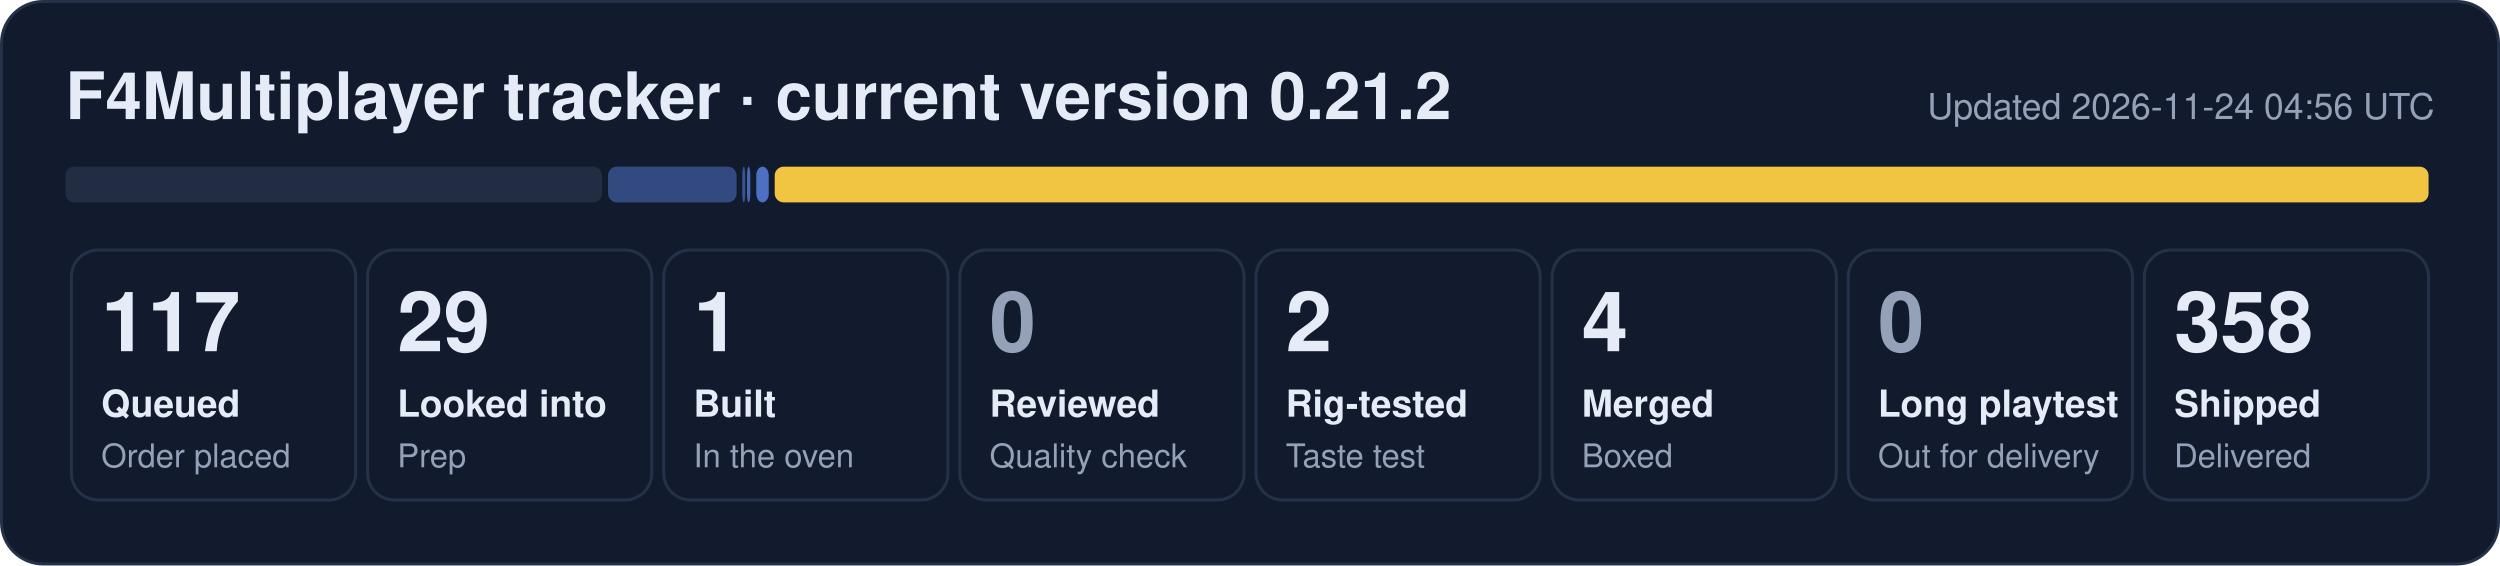
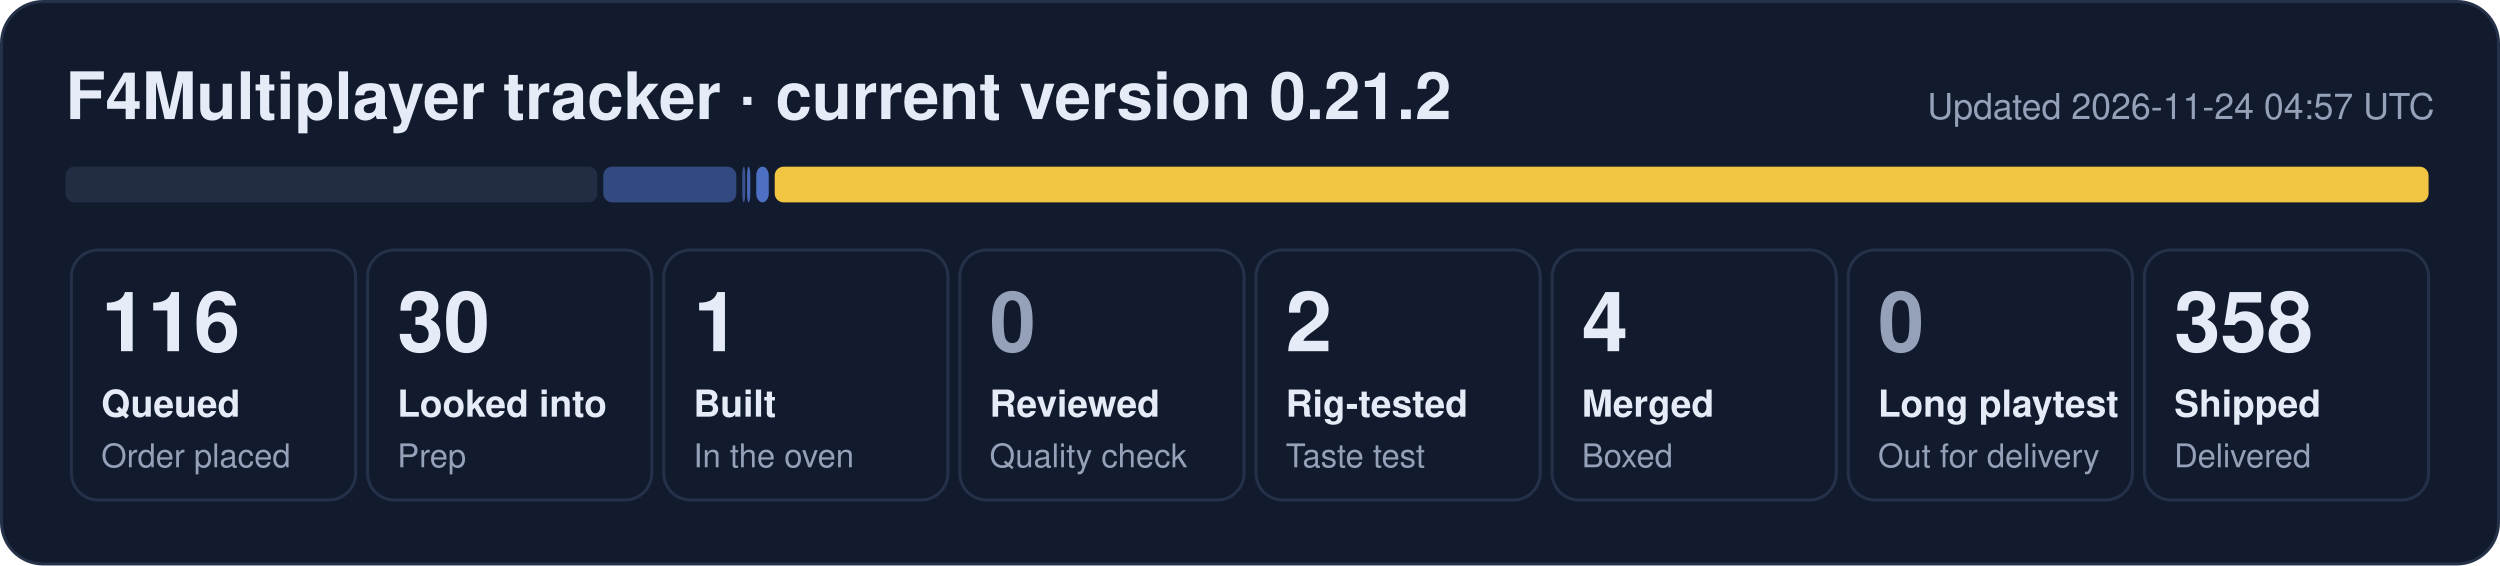
- <svg xmlns="http://www.w3.org/2000/svg" width="840" height="190" viewBox="0 0 840 190" role="img" aria-label="F4Multiplayer tracker: 117 queued, 29 looked into, 1 built, 2 rig-tested, 4 merged, 358 shipped">
+ <svg xmlns="http://www.w3.org/2000/svg" width="840" height="190" viewBox="0 0 840 190" role="img" aria-label="F4Multiplayer tracker: 116 queued, 30 looked into, 1 built, 2 rig-tested, 4 merged, 358 shipped">
  <rect x="0.5" y="0.5" width="839" height="189" rx="14" fill="#121b2e" stroke="#243149" />
  <text x="22" y="40" font-family="Segoe UI, Helvetica, Arial, sans-serif" font-size="22" font-weight="700" fill="#e6ecf7">F4Multiplayer tracker · current version 0.21.2</text>
-   <text x="818" y="40" font-family="Segoe UI, Helvetica, Arial, sans-serif" font-size="12" fill="#95a1b8" text-anchor="end">Updated 2026-11-24 04:56 UTC</text>
-   <rect x="22.0" y="56" width="180.3" height="12" rx="3" fill="#222d44" fill-opacity="1.00" />
-   <rect x="204.3" y="56" width="43.2" height="12" rx="3" fill="#5d86e8" fill-opacity="0.44" />
+   <text x="818" y="40" font-family="Segoe UI, Helvetica, Arial, sans-serif" font-size="12" fill="#95a1b8" text-anchor="end">Updated 2026-11-24 04:57 UTC</text>
+   <rect x="22.0" y="56" width="178.7" height="12" rx="3" fill="#222d44" fill-opacity="1.00" />
+   <rect x="202.7" y="56" width="44.7" height="12" rx="3" fill="#5d86e8" fill-opacity="0.44" />
  <rect x="249.4" y="56" width="1.0" height="12" rx="3" fill="#5d86e8" fill-opacity="0.53" />
  <rect x="251.0" y="56" width="1.1" height="12" rx="3" fill="#5d86e8" fill-opacity="0.71" />
  <rect x="254.1" y="56" width="4.2" height="12" rx="3" fill="#5d86e8" fill-opacity="0.80" />
  <rect x="260.3" y="56" width="555.7" height="12" rx="3" fill="#f5c842" fill-opacity="0.98" />
  <rect x="24.0" y="84" width="95.5" height="84" rx="9" fill="none" stroke="#243149" />
-   <text x="34.0" y="118" font-family="Segoe UI, Helvetica, Arial, sans-serif" font-size="28" font-weight="800" fill="#e6ecf7">117</text>
+   <text x="34.0" y="118" font-family="Segoe UI, Helvetica, Arial, sans-serif" font-size="28" font-weight="800" fill="#e6ecf7">116</text>
  <text x="34.0" y="140" font-family="Segoe UI, Helvetica, Arial, sans-serif" font-size="12.5" font-weight="600" fill="#e6ecf7">Queued</text>
  <text x="34.0" y="157" font-family="Segoe UI, Helvetica, Arial, sans-serif" font-size="11" fill="#95a1b8">Order placed</text>
  <rect x="123.5" y="84" width="95.5" height="84" rx="9" fill="none" stroke="#243149" />
-   <text x="133.5" y="118" font-family="Segoe UI, Helvetica, Arial, sans-serif" font-size="28" font-weight="800" fill="#e6ecf7">29</text>
+   <text x="133.5" y="118" font-family="Segoe UI, Helvetica, Arial, sans-serif" font-size="28" font-weight="800" fill="#e6ecf7">30</text>
  <text x="133.5" y="140" font-family="Segoe UI, Helvetica, Arial, sans-serif" font-size="12.5" font-weight="600" fill="#e6ecf7">Looked into</text>
  <text x="133.5" y="157" font-family="Segoe UI, Helvetica, Arial, sans-serif" font-size="11" fill="#95a1b8">Prep</text>
  <rect x="223.0" y="84" width="95.5" height="84" rx="9" fill="none" stroke="#243149" />
  <text x="233.0" y="118" font-family="Segoe UI, Helvetica, Arial, sans-serif" font-size="28" font-weight="800" fill="#e6ecf7">1</text>
  <text x="233.0" y="140" font-family="Segoe UI, Helvetica, Arial, sans-serif" font-size="12.5" font-weight="600" fill="#e6ecf7">Built</text>
  <text x="233.0" y="157" font-family="Segoe UI, Helvetica, Arial, sans-serif" font-size="11" fill="#95a1b8">In the oven</text>
  <rect x="322.5" y="84" width="95.5" height="84" rx="9" fill="none" stroke="#243149" />
  <text x="332.5" y="118" font-family="Segoe UI, Helvetica, Arial, sans-serif" font-size="28" font-weight="800" fill="#95a1b8">0</text>
  <text x="332.5" y="140" font-family="Segoe UI, Helvetica, Arial, sans-serif" font-size="12.5" font-weight="600" fill="#e6ecf7">Reviewed</text>
  <text x="332.5" y="157" font-family="Segoe UI, Helvetica, Arial, sans-serif" font-size="11" fill="#95a1b8">Quality check</text>
  <rect x="422.0" y="84" width="95.5" height="84" rx="9" fill="none" stroke="#243149" />
  <text x="432.0" y="118" font-family="Segoe UI, Helvetica, Arial, sans-serif" font-size="28" font-weight="800" fill="#e6ecf7">2</text>
  <text x="432.0" y="140" font-family="Segoe UI, Helvetica, Arial, sans-serif" font-size="12.5" font-weight="600" fill="#e6ecf7">Rig-tested</text>
  <text x="432.0" y="157" font-family="Segoe UI, Helvetica, Arial, sans-serif" font-size="11" fill="#95a1b8">Taste test</text>
  <rect x="521.5" y="84" width="95.5" height="84" rx="9" fill="none" stroke="#243149" />
  <text x="531.5" y="118" font-family="Segoe UI, Helvetica, Arial, sans-serif" font-size="28" font-weight="800" fill="#e6ecf7">4</text>
  <text x="531.5" y="140" font-family="Segoe UI, Helvetica, Arial, sans-serif" font-size="12.5" font-weight="600" fill="#e6ecf7">Merged</text>
  <text x="531.5" y="157" font-family="Segoe UI, Helvetica, Arial, sans-serif" font-size="11" fill="#95a1b8">Boxed</text>
  <rect x="621.0" y="84" width="95.5" height="84" rx="9" fill="none" stroke="#243149" />
  <text x="631.0" y="118" font-family="Segoe UI, Helvetica, Arial, sans-serif" font-size="28" font-weight="800" fill="#95a1b8">0</text>
  <text x="631.0" y="140" font-family="Segoe UI, Helvetica, Arial, sans-serif" font-size="12.5" font-weight="600" fill="#e6ecf7">Long playtest</text>
  <text x="631.0" y="157" font-family="Segoe UI, Helvetica, Arial, sans-serif" font-size="11" fill="#95a1b8">Out for delivery</text>
  <rect x="720.5" y="84" width="95.5" height="84" rx="9" fill="none" stroke="#243149" />
  <text x="730.5" y="118" font-family="Segoe UI, Helvetica, Arial, sans-serif" font-size="28" font-weight="800" fill="#e6ecf7">358</text>
  <text x="730.5" y="140" font-family="Segoe UI, Helvetica, Arial, sans-serif" font-size="12.5" font-weight="600" fill="#e6ecf7">Shipped</text>
  <text x="730.5" y="157" font-family="Segoe UI, Helvetica, Arial, sans-serif" font-size="11" fill="#95a1b8">Delivered</text>
</svg>
